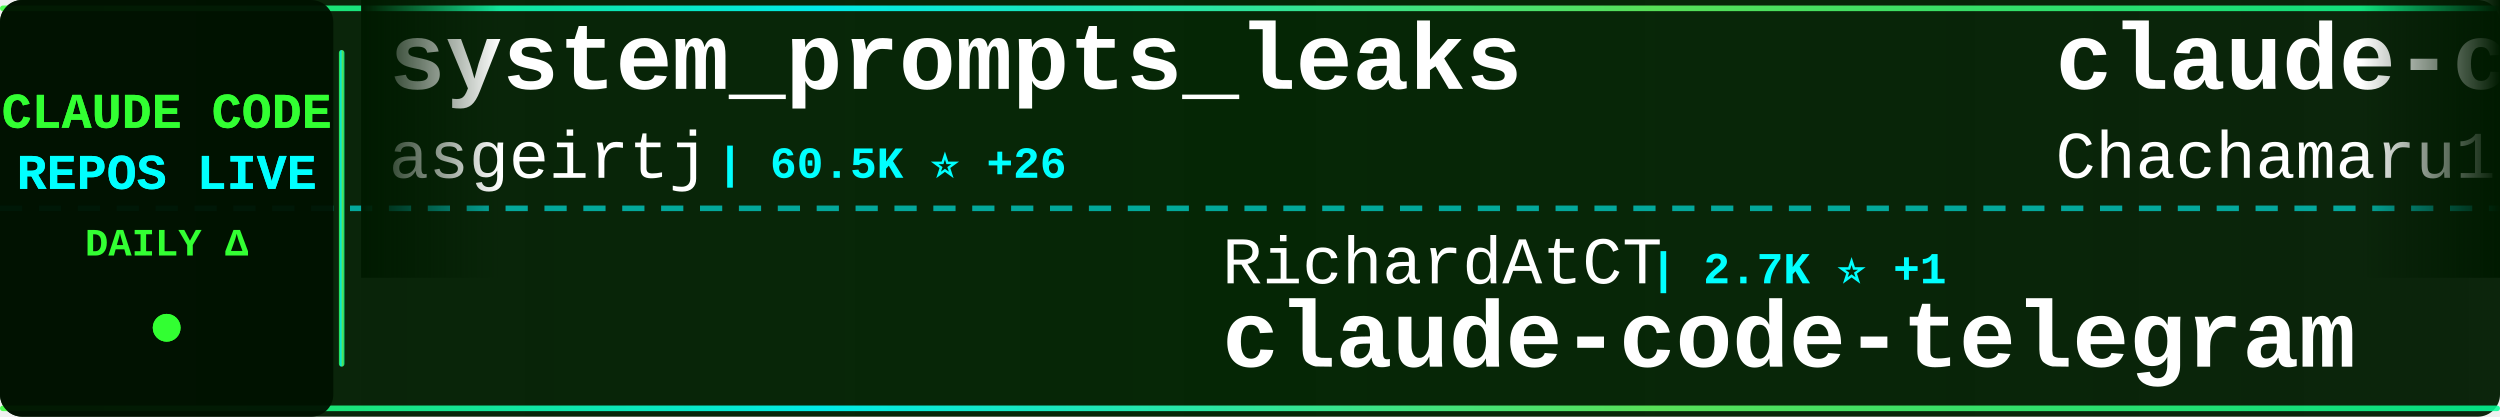
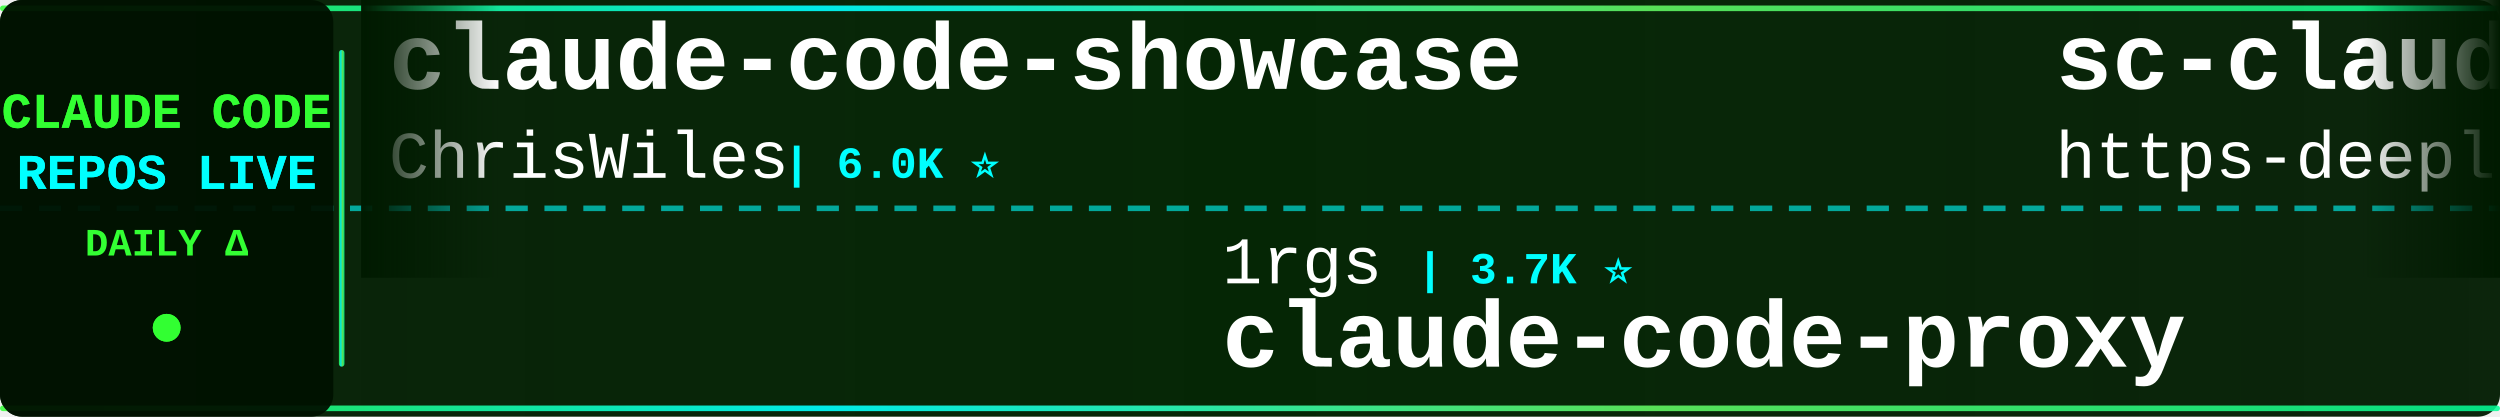
<svg xmlns="http://www.w3.org/2000/svg" width="900" height="150">
  <defs>
    <linearGradient id="tickerBg" x1="0%" y1="0%" x2="100%" y2="0%">
      <stop offset="0%" style="stop-color:#001a00;stop-opacity:0.95" />
      <stop offset="50%" style="stop-color:#002200;stop-opacity:0.98" />
      <stop offset="100%" style="stop-color:#001a00;stop-opacity:0.95" />
    </linearGradient>
    <linearGradient id="borderGrad" x1="0%" y1="0%" x2="100%" y2="0%">
      <stop offset="0%" style="stop-color:#33ff33;stop-opacity:0.85">
        <animate attributeName="stop-opacity" values="0.85;1;0.85" dur="2s" repeatCount="indefinite" />
      </stop>
      <stop offset="33%" style="stop-color:#00ffff;stop-opacity:0.9">
        <animate attributeName="stop-opacity" values="0.9;1;0.9" dur="2.2s" repeatCount="indefinite" />
      </stop>
      <stop offset="66%" style="stop-color:#66ff66;stop-opacity:0.85">
        <animate attributeName="stop-opacity" values="0.85;1;0.85" dur="1.8s" repeatCount="indefinite" />
      </stop>
      <stop offset="100%" style="stop-color:#00ff99;stop-opacity:0.85">
        <animate attributeName="stop-opacity" values="0.85;1;0.85" dur="2s" repeatCount="indefinite" />
      </stop>
    </linearGradient>
    <filter id="textGlow">
      <feGaussianBlur stdDeviation="0.1" result="coloredBlur" />
      <feMerge>
        <feMergeNode in="coloredBlur" />
        <feMergeNode in="SourceGraphic" />
      </feMerge>
    </filter>
    <filter id="metricGlow">
      <feGaussianBlur stdDeviation="0.2" result="coloredBlur" />
      <feMerge>
        <feMergeNode in="coloredBlur" />
        <feMergeNode in="SourceGraphic" />
      </feMerge>
    </filter>
    <linearGradient id="leftFade" x1="0%" y1="0%" x2="100%" y2="0%">
      <stop offset="0%" style="stop-color:#001a00;stop-opacity:1" />
      <stop offset="100%" style="stop-color:#001a00;stop-opacity:0" />
    </linearGradient>
    <linearGradient id="rightFade" x1="0%" y1="0%" x2="100%" y2="0%">
      <stop offset="0%" style="stop-color:#001a00;stop-opacity:0" />
      <stop offset="100%" style="stop-color:#001a00;stop-opacity:1" />
    </linearGradient>
  </defs>
  <rect width="900" height="150" fill="url(#tickerBg)" rx="8" />
  <rect x="0" y="2" width="900" height="2" fill="url(#borderGrad)" rx="1" />
  <rect x="0" y="146" width="900" height="2" fill="url(#borderGrad)" rx="1" />
  <line x1="0" y1="75" x2="900" y2="75" stroke="#00ffff" stroke-width="2" stroke-dasharray="8 6" opacity="0.6" />
  <rect x="0" y="0" width="120" height="150" fill="#001100" opacity="0.95" rx="8" />
  <text x="60" y="46" font-family="'Courier New', monospace" font-size="18" font-weight="bold" fill="#33ff33" text-anchor="middle" filter="url(#textGlow)">
    CLAUDE CODE
  </text>
  <text x="60" y="68" font-family="'Courier New', monospace" font-size="18" font-weight="bold" fill="#00ffff" text-anchor="middle" filter="url(#textGlow)">
    REPOS LIVE
  </text>
  <text x="60" y="92" font-family="'Courier New', monospace" font-size="14" font-weight="bold" fill="#33ff33" text-anchor="middle">
    DAILY Δ
  </text>
  <circle cx="60" cy="118" r="5" fill="#33ff33" filter="url(#metricGlow)">
    <animate attributeName="r" values="4;6;4" dur="1.5s" repeatCount="indefinite" />
    <animate attributeName="opacity" values="0.6;1;0.6" dur="1.5s" repeatCount="indefinite" />
  </circle>
  <rect x="122" y="18" width="2" height="114" fill="url(#borderGrad)" rx="1" />
  <clipPath id="tickerClip">
    <rect x="130" y="0" width="770" height="150" />
  </clipPath>
  <g clip-path="url(#tickerClip)">
    <g id="tickerItems">
      <animateTransform attributeName="transform" attributeType="XML" type="translate" from="0 0" to="-3000 0" dur="54s" repeatCount="indefinite" />
      <g transform="translate(0, 0)">
-         <text x="140" y="32" font-family="'Courier New', monospace" font-size="34" font-weight="bold" fill="#ffffff">system_prompts_leaks</text>
-         <text x="140" y="64" font-family="'Courier New', monospace" font-size="24" font-weight="normal" fill="#ffffff" opacity="1.0">asgeirtj</text>
-         <text x="258" y="64" font-family="'Courier New', monospace" font-size="16" font-weight="bold" fill="#00ffff"> | 60.5K ⭐ +26</text>
+         <text x="140" y="32" font-family="'Courier New', monospace" font-size="34" font-weight="bold" fill="#ffffff">claude-code-showcase</text>
+         <text x="140" y="64" font-family="'Courier New', monospace" font-size="24" font-weight="normal" fill="#ffffff" opacity="1.0">ChrisWiles</text>
+         <text x="282" y="64" font-family="'Courier New', monospace" font-size="16" font-weight="bold" fill="#00ffff"> | 6.0K ⭐</text>
      </g>
      <g transform="translate(300, 0)">
-         <text x="140" y="102" font-family="'Courier New', monospace" font-size="24" font-weight="normal" fill="#ffffff" opacity="1.0">RichardAtCT</text>
-         <text x="294" y="102" font-family="'Courier New', monospace" font-size="16" font-weight="bold" fill="#00ffff"> | 2.7K ⭐ +1</text>
-         <text x="140" y="132" font-family="'Courier New', monospace" font-size="34" font-weight="bold" fill="#ffffff">claude-code-telegram</text>
+         <text x="140" y="102" font-family="'Courier New', monospace" font-size="24" font-weight="normal" fill="#ffffff" opacity="1.0">1rgs</text>
+         <text x="210" y="102" font-family="'Courier New', monospace" font-size="16" font-weight="bold" fill="#00ffff"> | 3.7K ⭐</text>
+         <text x="140" y="132" font-family="'Courier New', monospace" font-size="34" font-weight="bold" fill="#ffffff">claude-code-proxy</text>
      </g>
      <g transform="translate(600, 0)">
-         <text x="140" y="32" font-family="'Courier New', monospace" font-size="34" font-weight="bold" fill="#ffffff">claude-code-harness</text>
-         <text x="140" y="64" font-family="'Courier New', monospace" font-size="24" font-weight="normal" fill="#ffffff" opacity="1.0">Chachamaru127</text>
-         <text x="318" y="64" font-family="'Courier New', monospace" font-size="16" font-weight="bold" fill="#00ffff"> | 3.0K ⭐ +1</text>
+         <text x="140" y="32" font-family="'Courier New', monospace" font-size="34" font-weight="bold" fill="#ffffff">sc-claude-code-files</text>
+         <text x="140" y="64" font-family="'Courier New', monospace" font-size="24" font-weight="normal" fill="#ffffff" opacity="1.0">https-deeplearning-ai</text>
+         <text x="414" y="64" font-family="'Courier New', monospace" font-size="16" font-weight="bold" fill="#00ffff"> | 536 ⭐</text>
      </g>
      <g transform="translate(900, 0)">
-         <text x="140" y="102" font-family="'Courier New', monospace" font-size="24" font-weight="normal" fill="#ffffff" opacity="1.0">OneRedOak</text>
-         <text x="270" y="102" font-family="'Courier New', monospace" font-size="16" font-weight="bold" fill="#00ffff"> | 3.9K ⭐</text>
-         <text x="140" y="132" font-family="'Courier New', monospace" font-size="34" font-weight="bold" fill="#ffffff">claude-code-workflows</text>
-       </g>
-       <g transform="translate(1200, 0)">
-         <text x="140" y="32" font-family="'Courier New', monospace" font-size="34" font-weight="bold" fill="#ffffff">claude-code-action</text>
-         <text x="140" y="64" font-family="'Courier New', monospace" font-size="24" font-weight="normal" fill="#ffffff" opacity="1.0">anthropics</text>
-         <text x="282" y="64" font-family="'Courier New', monospace" font-size="16" font-weight="bold" fill="#00ffff"> | 8.5K ⭐ +2</text>
-       </g>
-       <g transform="translate(1500, 0)">
        <text x="140" y="102" font-family="'Courier New', monospace" font-size="24" font-weight="normal" fill="#ffffff" opacity="1.0">alejandrobalderas</text>
        <text x="366" y="102" font-family="'Courier New', monospace" font-size="16" font-weight="bold" fill="#00ffff"> | 2.7K ⭐</text>
        <text x="140" y="132" font-family="'Courier New', monospace" font-size="34" font-weight="bold" fill="#ffffff">claude-code-from-source</text>
      </g>
+       <g transform="translate(1200, 0)">
+         <text x="140" y="32" font-family="'Courier New', monospace" font-size="34" font-weight="bold" fill="#ffffff">arcads-claude-code</text>
+         <text x="140" y="64" font-family="'Courier New', monospace" font-size="24" font-weight="normal" fill="#ffffff" opacity="1.0">krusemediallc</text>
+         <text x="318" y="64" font-family="'Courier New', monospace" font-size="16" font-weight="bold" fill="#00ffff"> | 1.0K ⭐ +1</text>
+       </g>
+       <g transform="translate(1500, 0)">
+         <text x="140" y="102" font-family="'Courier New', monospace" font-size="24" font-weight="normal" fill="#ffffff" opacity="1.0">asgeirtj</text>
+         <text x="258" y="102" font-family="'Courier New', monospace" font-size="16" font-weight="bold" fill="#00ffff"> | 60.5K ⭐ +32</text>
+         <text x="140" y="132" font-family="'Courier New', monospace" font-size="34" font-weight="bold" fill="#ffffff">system_prompts_leaks</text>
+       </g>
      <g transform="translate(1800, 0)">
+         <text x="140" y="32" font-family="'Courier New', monospace" font-size="34" font-weight="bold" fill="#ffffff">andrej-karpathy-skills</text>
+         <text x="140" y="64" font-family="'Courier New', monospace" font-size="24" font-weight="normal" fill="#ffffff" opacity="1.0">multica-ai</text>
+         <text x="282" y="64" font-family="'Courier New', monospace" font-size="16" font-weight="bold" fill="#00ffff"> | 196.3K ⭐ +31</text>
+       </g>
+       <g transform="translate(2100, 0)">
+         <text x="140" y="102" font-family="'Courier New', monospace" font-size="24" font-weight="normal" fill="#ffffff" opacity="1.0">guanshan</text>
+         <text x="258" y="102" font-family="'Courier New', monospace" font-size="16" font-weight="bold" fill="#00ffff"> | 61 ⭐</text>
+         <text x="140" y="132" font-family="'Courier New', monospace" font-size="34" font-weight="bold" fill="#ffffff">ClaudeCode</text>
+       </g>
+       <g transform="translate(2400, 0)">
        <text x="140" y="32" font-family="'Courier New', monospace" font-size="34" font-weight="bold" fill="#ffffff">claude_codex_bridge</text>
        <text x="140" y="64" font-family="'Courier New', monospace" font-size="24" font-weight="normal" fill="#ffffff" opacity="1.0">SeemSeam</text>
-         <text x="258" y="64" font-family="'Courier New', monospace" font-size="16" font-weight="bold" fill="#00ffff"> | 3.3K ⭐</text>
-       </g>
-       <g transform="translate(2100, 0)">
-         <text x="140" y="102" font-family="'Courier New', monospace" font-size="24" font-weight="normal" fill="#ffffff" opacity="1.0">Windy3f3f3f3f</text>
-         <text x="318" y="102" font-family="'Courier New', monospace" font-size="16" font-weight="bold" fill="#00ffff"> | 2.5K ⭐</text>
-         <text x="140" y="132" font-family="'Courier New', monospace" font-size="34" font-weight="bold" fill="#ffffff">claude-code-from-scratch</text>
-       </g>
-       <g transform="translate(2400, 0)">
-         <text x="140" y="32" font-family="'Courier New', monospace" font-size="34" font-weight="bold" fill="#ffffff">claude-code-tudou</text>
-         <text x="140" y="64" font-family="'Courier New', monospace" font-size="24" font-weight="normal" fill="#ffffff" opacity="1.0">AICoderTudou</text>
-         <text x="306" y="64" font-family="'Courier New', monospace" font-size="16" font-weight="bold" fill="#00ffff"> | 497 ⭐</text>
+         <text x="258" y="64" font-family="'Courier New', monospace" font-size="16" font-weight="bold" fill="#00ffff"> | 3.3K ⭐ +1</text>
      </g>
      <g transform="translate(2700, 0)">
-         <text x="140" y="102" font-family="'Courier New', monospace" font-size="24" font-weight="normal" fill="#ffffff" opacity="1.0">chauncygu</text>
-         <text x="270" y="102" font-family="'Courier New', monospace" font-size="16" font-weight="bold" fill="#00ffff"> | 2.8K ⭐</text>
-         <text x="140" y="132" font-family="'Courier New', monospace" font-size="34" font-weight="bold" fill="#ffffff">collection-claude-code-s...</text>
+         <text x="140" y="102" font-family="'Courier New', monospace" font-size="24" font-weight="normal" fill="#ffffff" opacity="1.0">AprilNEA</text>
+         <text x="258" y="102" font-family="'Courier New', monospace" font-size="16" font-weight="bold" fill="#00ffff"> | 392 ⭐</text>
+         <text x="140" y="132" font-family="'Courier New', monospace" font-size="34" font-weight="bold" fill="#ffffff">claude-code-source</text>
      </g>
      <g transform="translate(3000, 0)">
-         <text x="140" y="32" font-family="'Courier New', monospace" font-size="34" font-weight="bold" fill="#ffffff">system_prompts_leaks</text>
-         <text x="140" y="64" font-family="'Courier New', monospace" font-size="24" font-weight="normal" fill="#ffffff" opacity="1.0">asgeirtj</text>
-         <text x="258" y="64" font-family="'Courier New', monospace" font-size="16" font-weight="bold" fill="#00ffff"> | 60.5K ⭐ +26</text>
+         <text x="140" y="32" font-family="'Courier New', monospace" font-size="34" font-weight="bold" fill="#ffffff">claude-code-showcase</text>
+         <text x="140" y="64" font-family="'Courier New', monospace" font-size="24" font-weight="normal" fill="#ffffff" opacity="1.0">ChrisWiles</text>
+         <text x="282" y="64" font-family="'Courier New', monospace" font-size="16" font-weight="bold" fill="#00ffff"> | 6.0K ⭐</text>
      </g>
      <g transform="translate(3300, 0)">
-         <text x="140" y="102" font-family="'Courier New', monospace" font-size="24" font-weight="normal" fill="#ffffff" opacity="1.0">RichardAtCT</text>
-         <text x="294" y="102" font-family="'Courier New', monospace" font-size="16" font-weight="bold" fill="#00ffff"> | 2.7K ⭐ +1</text>
-         <text x="140" y="132" font-family="'Courier New', monospace" font-size="34" font-weight="bold" fill="#ffffff">claude-code-telegram</text>
+         <text x="140" y="102" font-family="'Courier New', monospace" font-size="24" font-weight="normal" fill="#ffffff" opacity="1.0">1rgs</text>
+         <text x="210" y="102" font-family="'Courier New', monospace" font-size="16" font-weight="bold" fill="#00ffff"> | 3.7K ⭐</text>
+         <text x="140" y="132" font-family="'Courier New', monospace" font-size="34" font-weight="bold" fill="#ffffff">claude-code-proxy</text>
      </g>
      <g transform="translate(3600, 0)">
-         <text x="140" y="32" font-family="'Courier New', monospace" font-size="34" font-weight="bold" fill="#ffffff">claude-code-harness</text>
-         <text x="140" y="64" font-family="'Courier New', monospace" font-size="24" font-weight="normal" fill="#ffffff" opacity="1.0">Chachamaru127</text>
-         <text x="318" y="64" font-family="'Courier New', monospace" font-size="16" font-weight="bold" fill="#00ffff"> | 3.0K ⭐ +1</text>
+         <text x="140" y="32" font-family="'Courier New', monospace" font-size="34" font-weight="bold" fill="#ffffff">sc-claude-code-files</text>
+         <text x="140" y="64" font-family="'Courier New', monospace" font-size="24" font-weight="normal" fill="#ffffff" opacity="1.0">https-deeplearning-ai</text>
+         <text x="414" y="64" font-family="'Courier New', monospace" font-size="16" font-weight="bold" fill="#00ffff"> | 536 ⭐</text>
      </g>
      <g transform="translate(3900, 0)">
-         <text x="140" y="102" font-family="'Courier New', monospace" font-size="24" font-weight="normal" fill="#ffffff" opacity="1.0">OneRedOak</text>
-         <text x="270" y="102" font-family="'Courier New', monospace" font-size="16" font-weight="bold" fill="#00ffff"> | 3.9K ⭐</text>
-         <text x="140" y="132" font-family="'Courier New', monospace" font-size="34" font-weight="bold" fill="#ffffff">claude-code-workflows</text>
+         <text x="140" y="102" font-family="'Courier New', monospace" font-size="24" font-weight="normal" fill="#ffffff" opacity="1.0">alejandrobalderas</text>
+         <text x="366" y="102" font-family="'Courier New', monospace" font-size="16" font-weight="bold" fill="#00ffff"> | 2.7K ⭐</text>
+         <text x="140" y="132" font-family="'Courier New', monospace" font-size="34" font-weight="bold" fill="#ffffff">claude-code-from-source</text>
      </g>
    </g>
  </g>
  <rect x="130" y="0" width="50" height="100" fill="url(#leftFade)" />
  <rect x="850" y="0" width="50" height="100" fill="url(#rightFade)" />
</svg>
